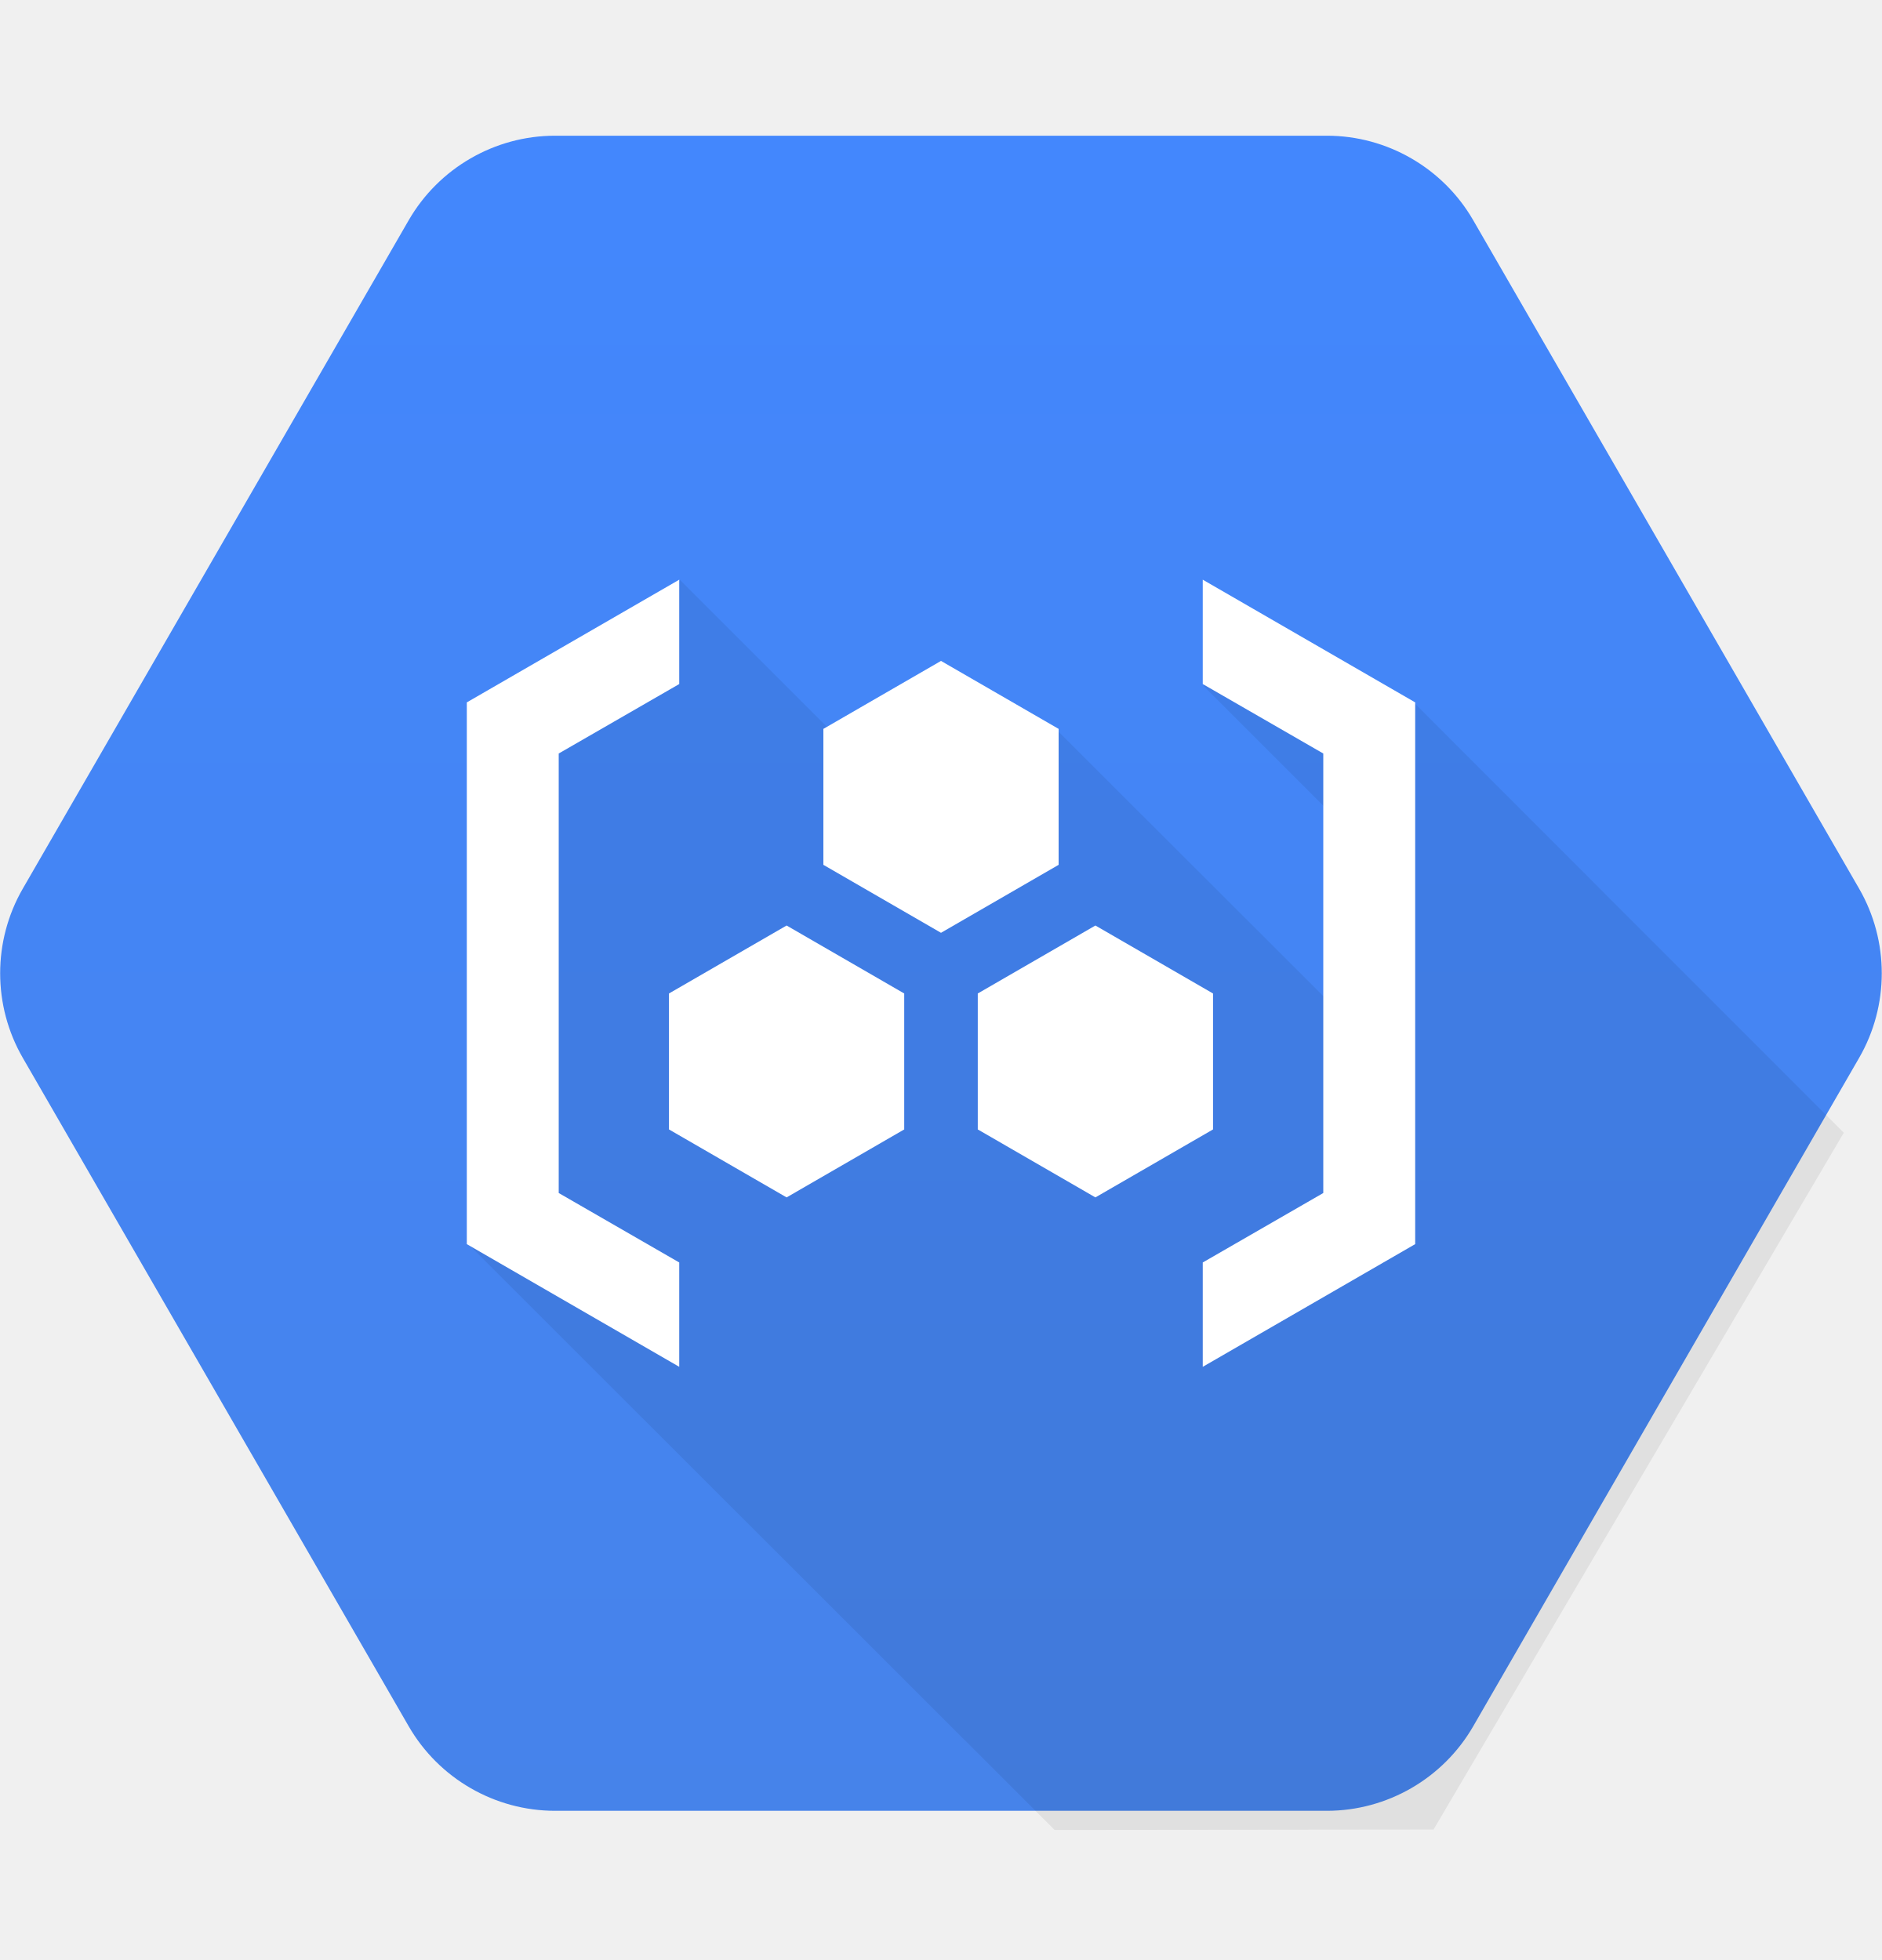
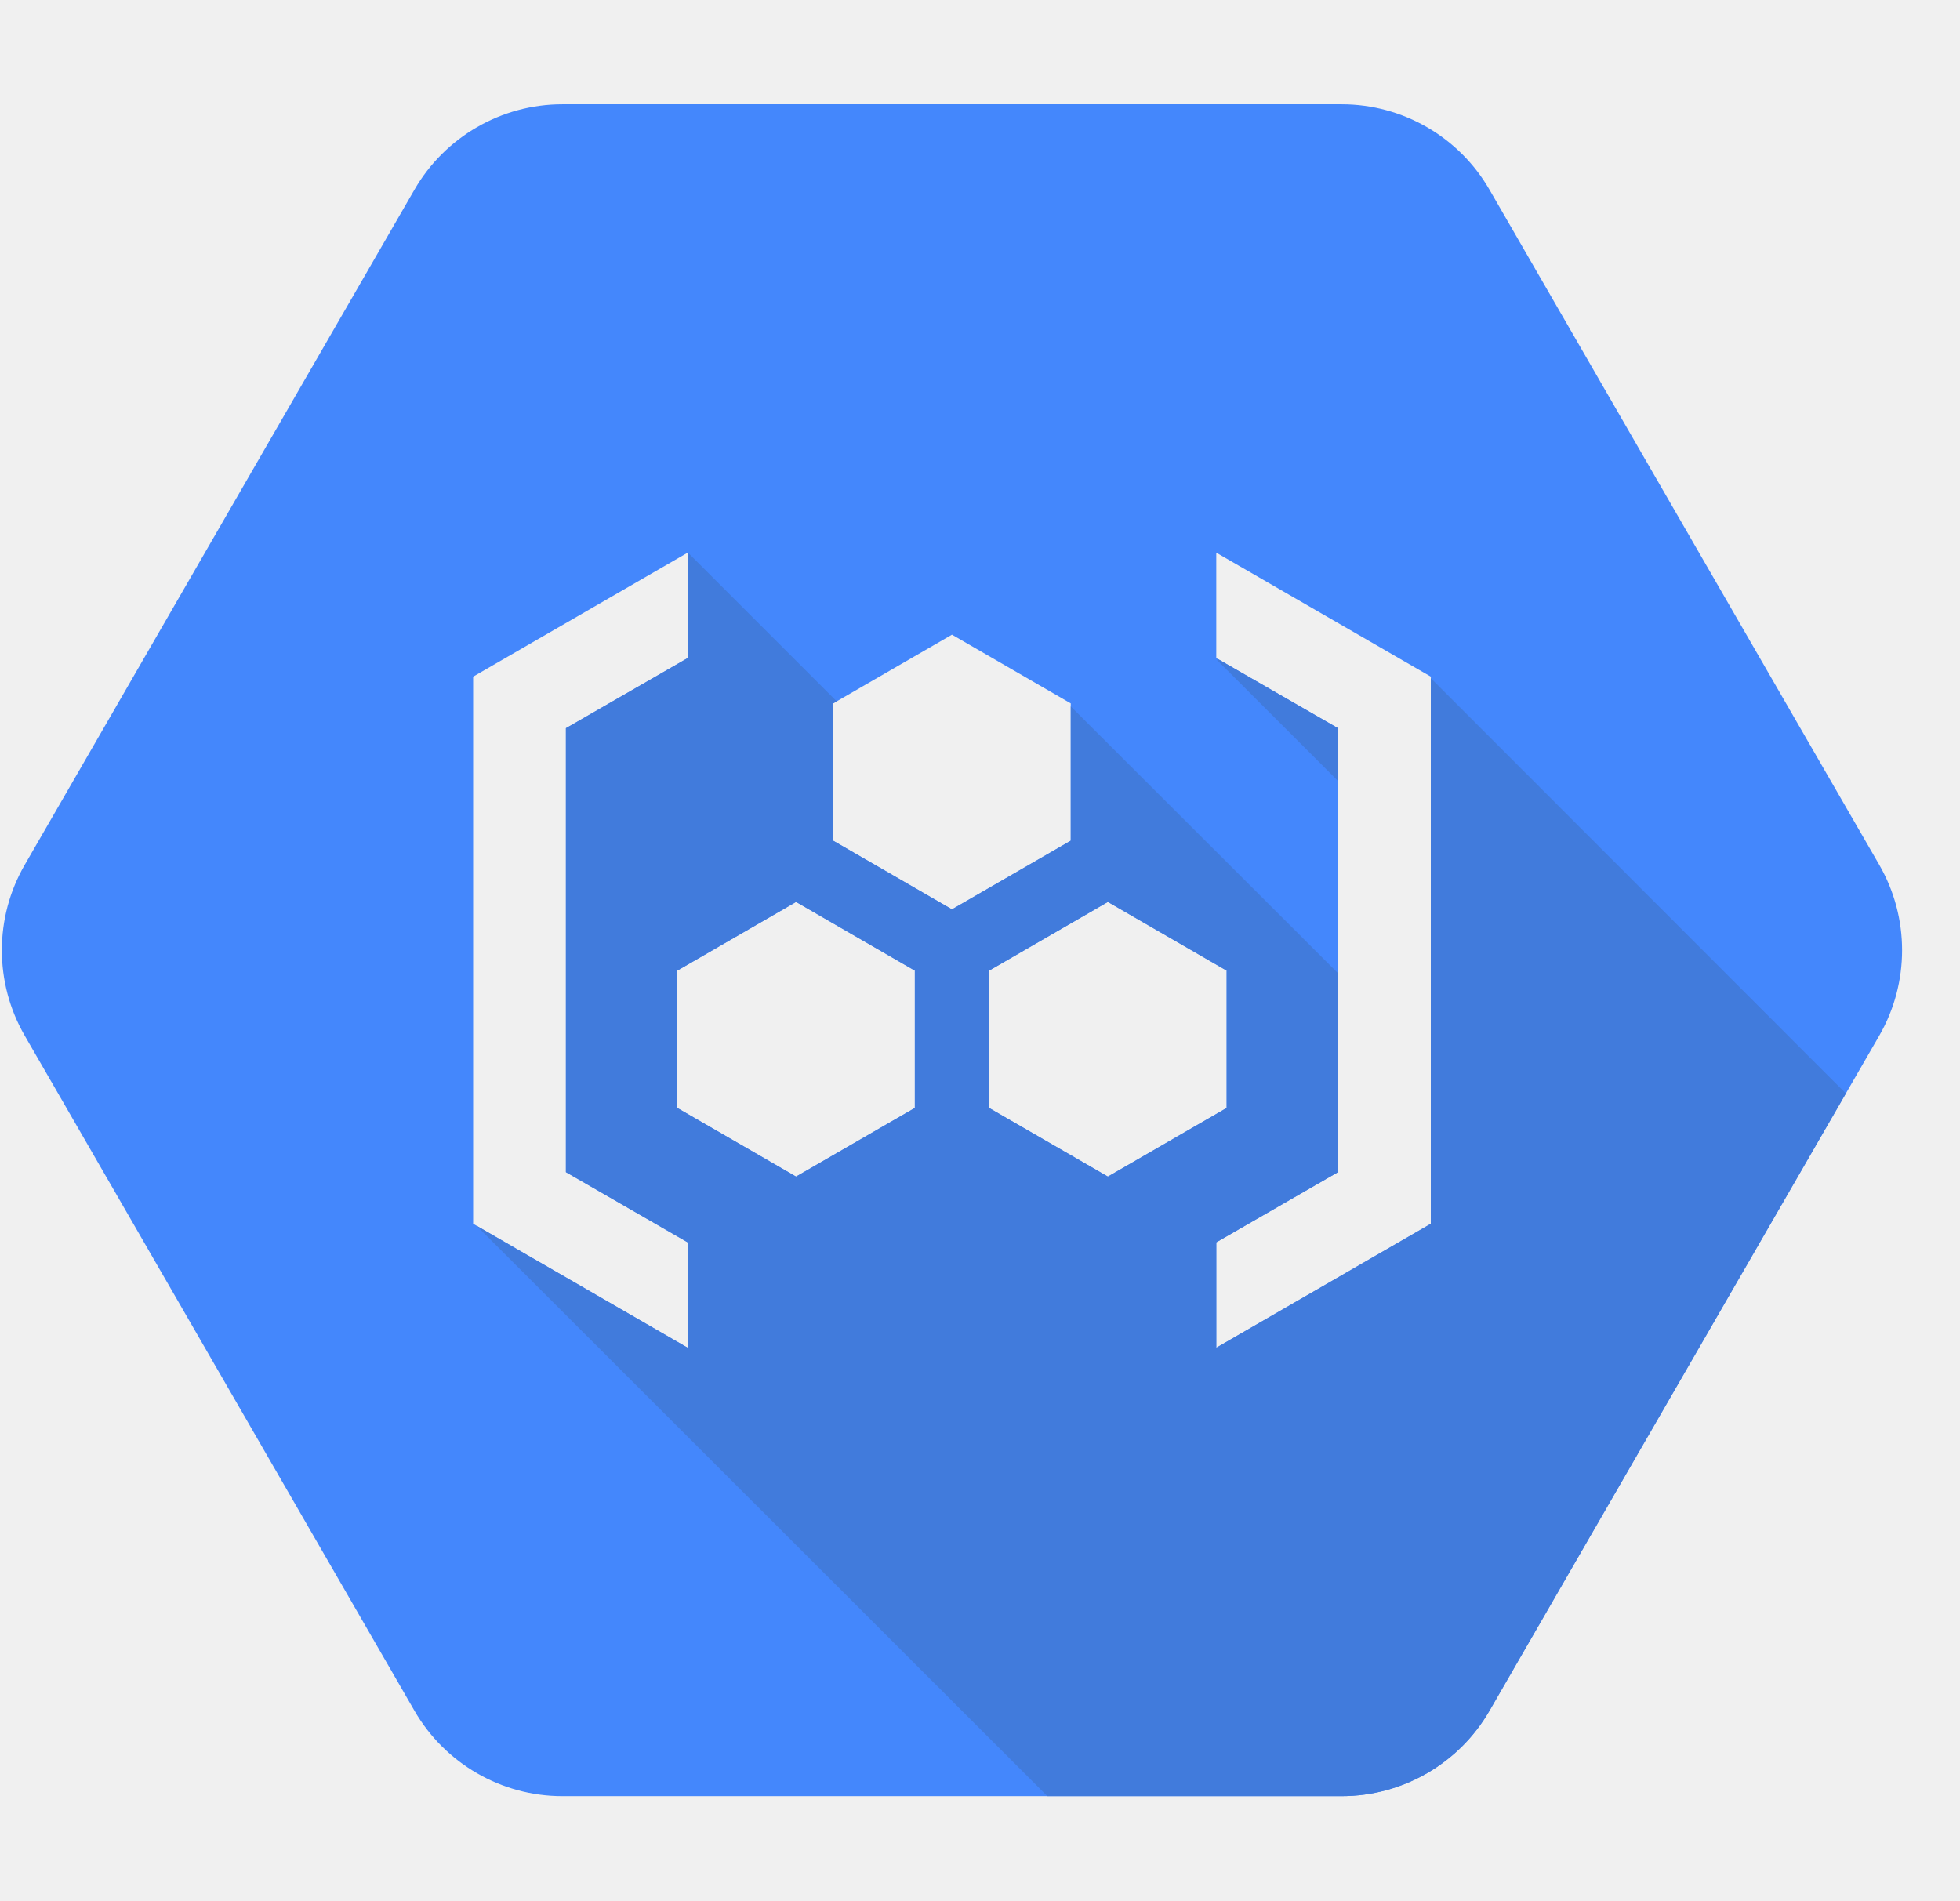
- <svg xmlns="http://www.w3.org/2000/svg" viewBox="0 0 24 25" fill="none">
-   <path d="M5.212 22.019L0.29 13.492C-0.094 12.826 -0.094 12.002 0.29 11.336L5.212 2.809C5.596 2.144 6.309 1.731 7.078 1.731H16.922C17.69 1.731 18.403 2.144 18.787 2.809L23.709 11.336C24.093 12.002 24.093 12.826 23.709 13.492L18.787 22.019C18.403 22.684 17.69 23.097 16.922 23.097H7.078C6.309 23.097 5.596 22.684 5.212 22.019Z" fill="url(#paint0_linear_2777_319502)" />
-   <path opacity="0.07" d="M23.513 14.448L18.01 8.941L15.703 8.383L15.347 8.748L17.124 10.525L17.128 12.958L13.463 9.297L10.547 9.273L8.672 7.398L6.656 9.086L5.981 15.878L13.449 23.341L18.281 23.336L23.513 14.448Z" fill="black" />
-   <path d="M15.338 7.394V8.725L16.875 9.611V15.217L15.338 16.103V17.434L18.047 15.869V8.959L15.338 7.394Z" fill="white" />
-   <path d="M10.5 11.031L12 11.898L13.5 11.031V9.297L12 8.43L10.5 9.297V11.031Z" fill="white" />
-   <path d="M12.469 14.406L13.969 15.273L15.469 14.406V12.672L13.969 11.805L12.469 12.672V14.406Z" fill="white" />
-   <path d="M8.531 14.406L10.031 15.273L11.531 14.406V12.672L10.031 11.805L8.531 12.672V14.406Z" fill="white" />
-   <path d="M8.662 7.394V8.725L7.125 9.611V15.217L8.662 16.103V17.434L5.953 15.869V8.959L8.662 7.394Z" fill="white" />
+ <svg xmlns="http://www.w3.org/2000/svg" width="33" height="32" viewBox="0 0 33 32" fill="none">
+   <g clip-path="url(#clip0_2920_319137)">
+     <path fill-rule="evenodd" clip-rule="evenodd" d="M0.416 17.438L6.978 28.806C7.491 29.694 8.441 30.244 9.466 30.244H22.591C23.616 30.244 24.566 29.694 25.078 28.806L31.641 17.438C32.153 16.55 32.153 15.45 31.641 14.563L25.078 3.194C24.566 2.306 23.616 1.756 22.591 1.756H9.466C8.441 1.756 7.491 2.306 6.978 3.194L0.416 14.563C-0.097 15.45 -0.097 16.55 0.416 17.438ZM11.578 9.306V11.081L9.528 12.262V19.737L11.578 20.919V22.694L7.966 20.606V11.394L11.578 9.306ZM20.478 11.081V9.306L24.091 11.394V20.606L20.478 22.694V20.919L22.528 19.737V12.262L20.478 11.081ZM16.028 15.312L14.028 14.156V11.844L16.028 10.687L18.028 11.844V14.156L16.028 15.312ZM16.653 18.656L18.653 19.812L20.653 18.656V16.344L18.653 15.187L16.653 16.344V18.656ZM13.403 19.812L11.403 18.656V16.344L13.403 15.187L15.403 16.344V18.656L13.403 19.812Z" fill="#4487FC" />
+     <path fill-rule="evenodd" clip-rule="evenodd" d="M31.078 18.412L24.09 11.419L24.09 20.606L20.478 22.694V20.919L22.528 19.737L22.528 16.388L18.028 11.894L18.028 14.156L16.028 15.312L14.028 14.156V11.844L14.087 11.809L11.59 9.312L11.578 9.323V11.081L9.528 12.262V19.737L11.578 20.919V22.694L8.024 20.64L17.634 30.244H22.59C23.616 30.244 24.566 29.694 25.078 28.806L31.078 18.412ZM22.528 12.262L20.506 11.097L20.49 11.113L22.528 13.15L22.528 12.262ZM18.653 19.812L16.653 18.656V16.344L18.653 15.187L20.653 16.344V18.656L18.653 19.812ZM11.403 18.656L13.403 19.812L15.403 18.656V16.344L13.403 15.187L11.403 16.344V18.656Z" fill="#417BDC" />
+   </g>
  <defs>
-     <linearGradient id="paint0_linear_2777_319502" x1="12" y1="1.733" x2="12" y2="23.062" gradientUnits="userSpaceOnUse">
-       <stop stop-color="#4387FD" />
-       <stop offset="1" stop-color="#4683EA" />
-     </linearGradient>
+     <clipPath id="clip0_2920_319137">
+       <rect width="32" height="32" fill="white" transform="translate(0.0280762)" />
+     </clipPath>
  </defs>
</svg>
